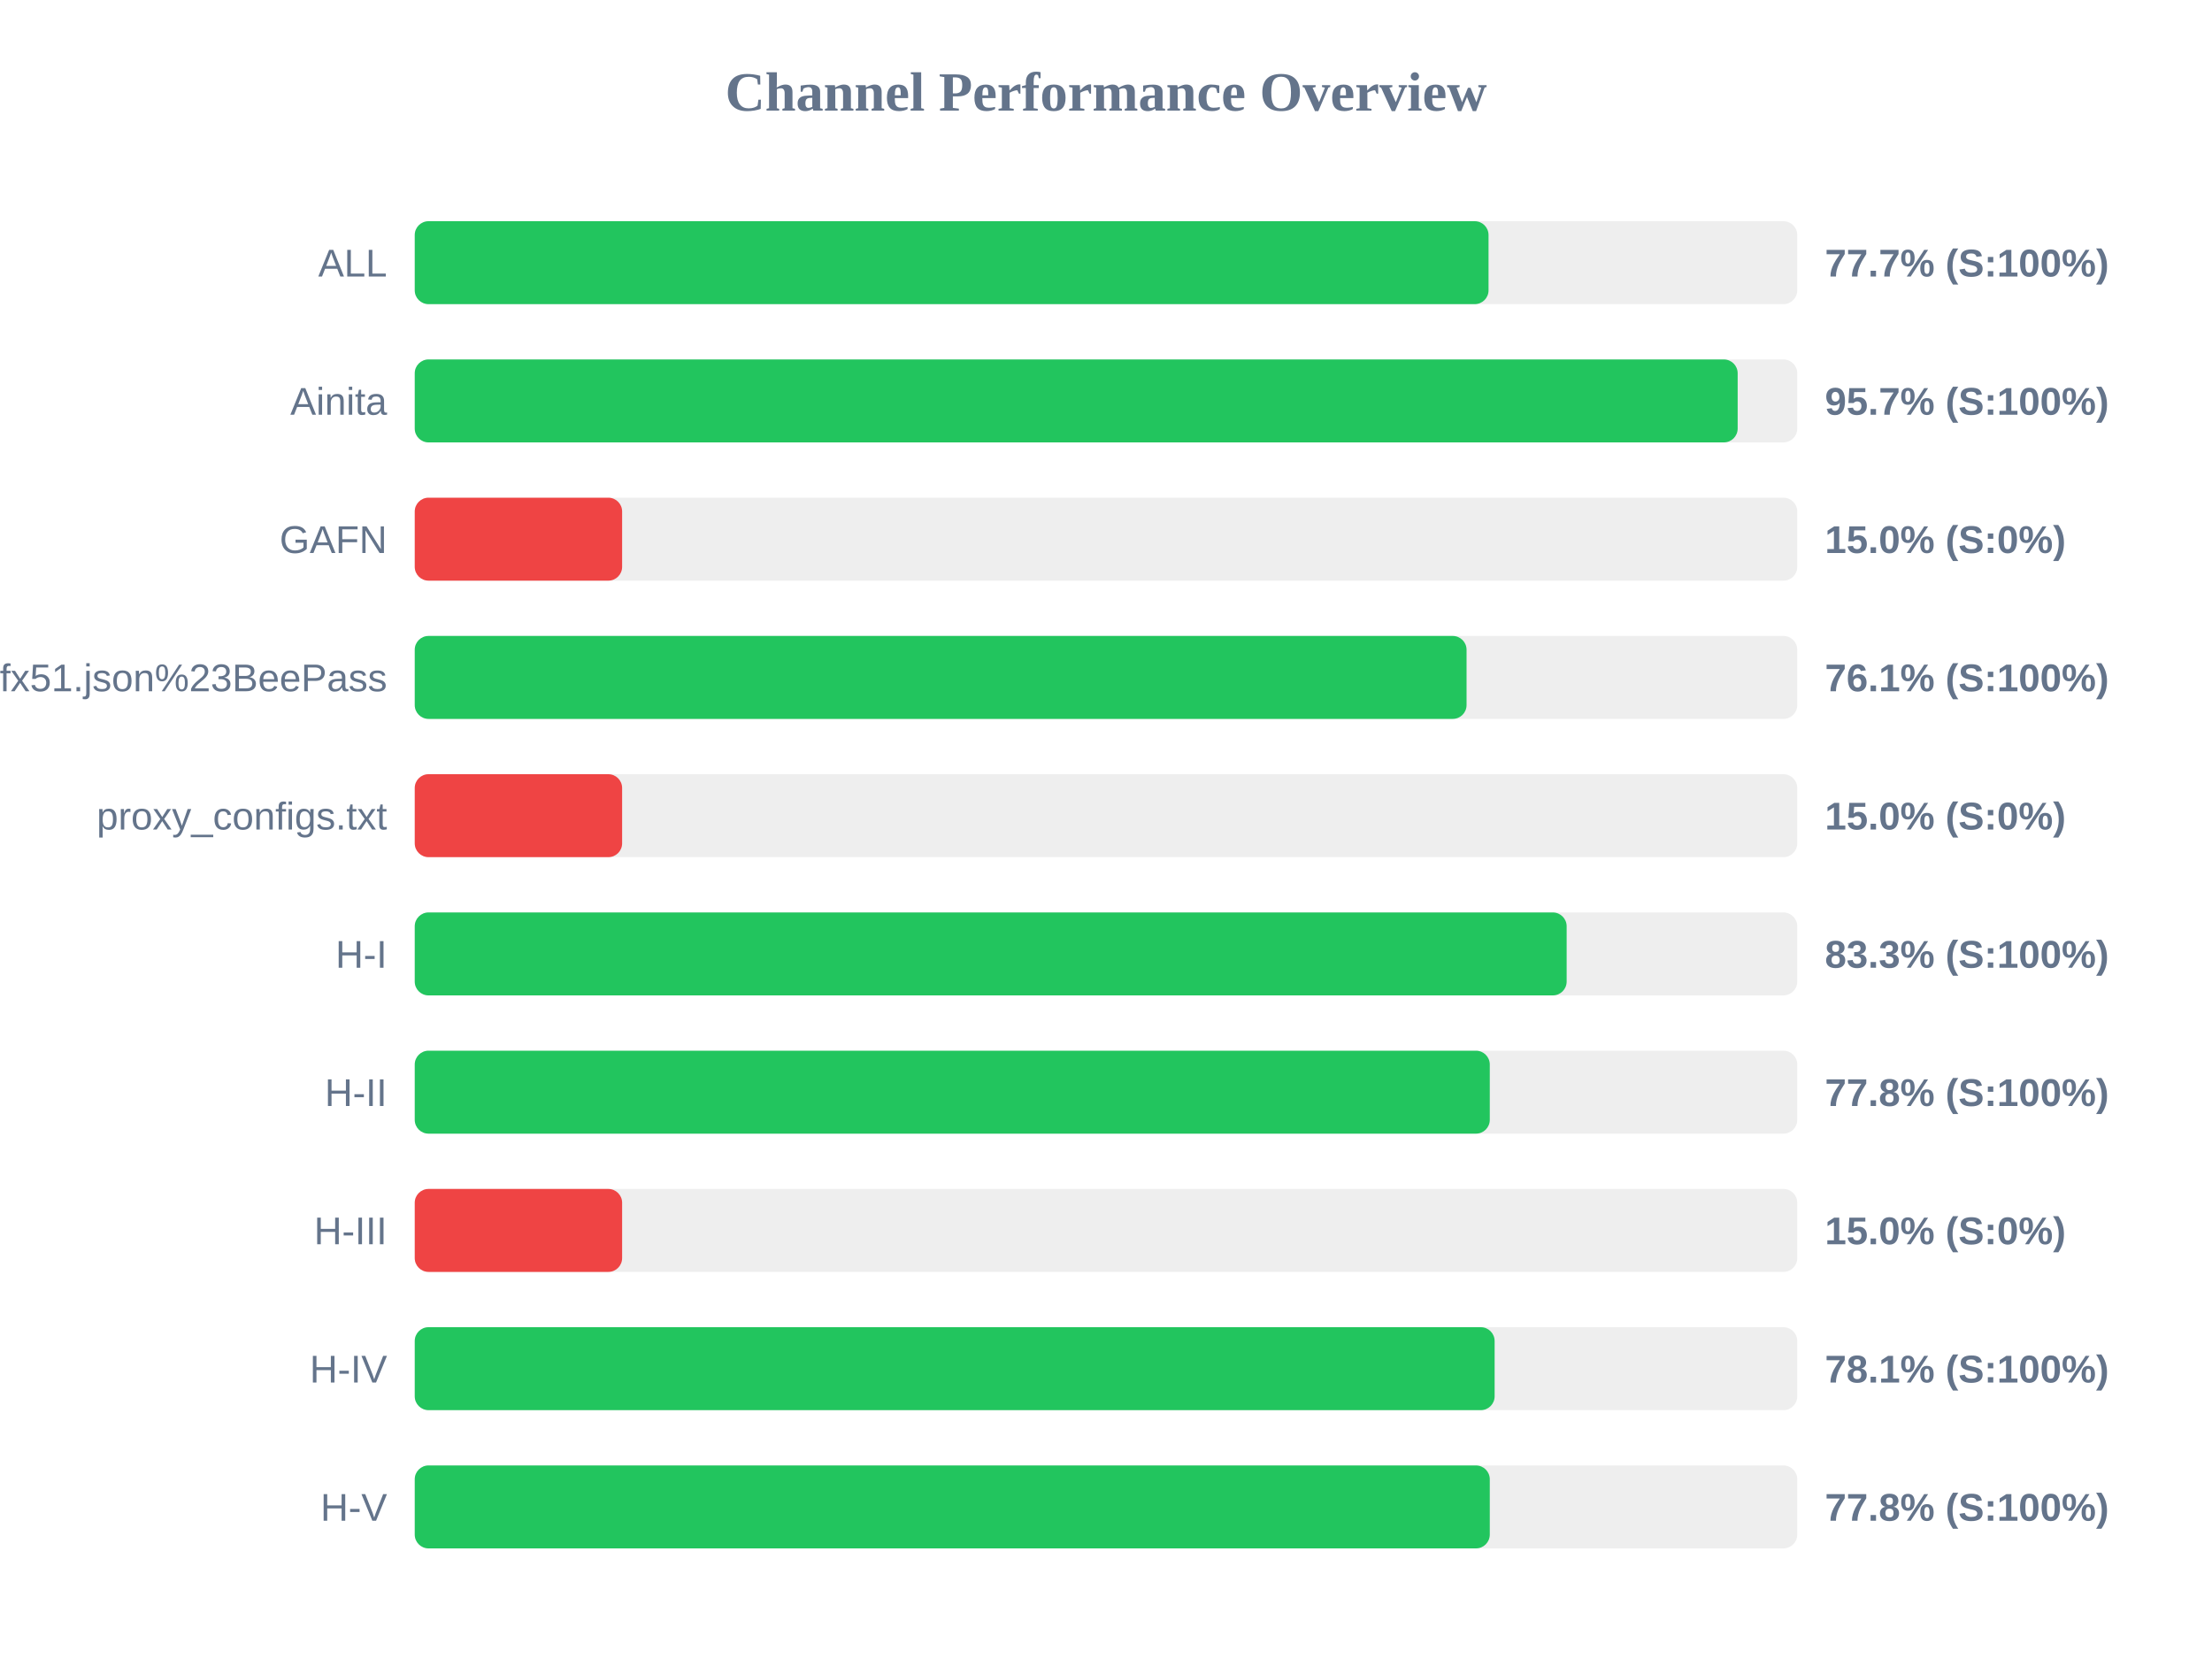
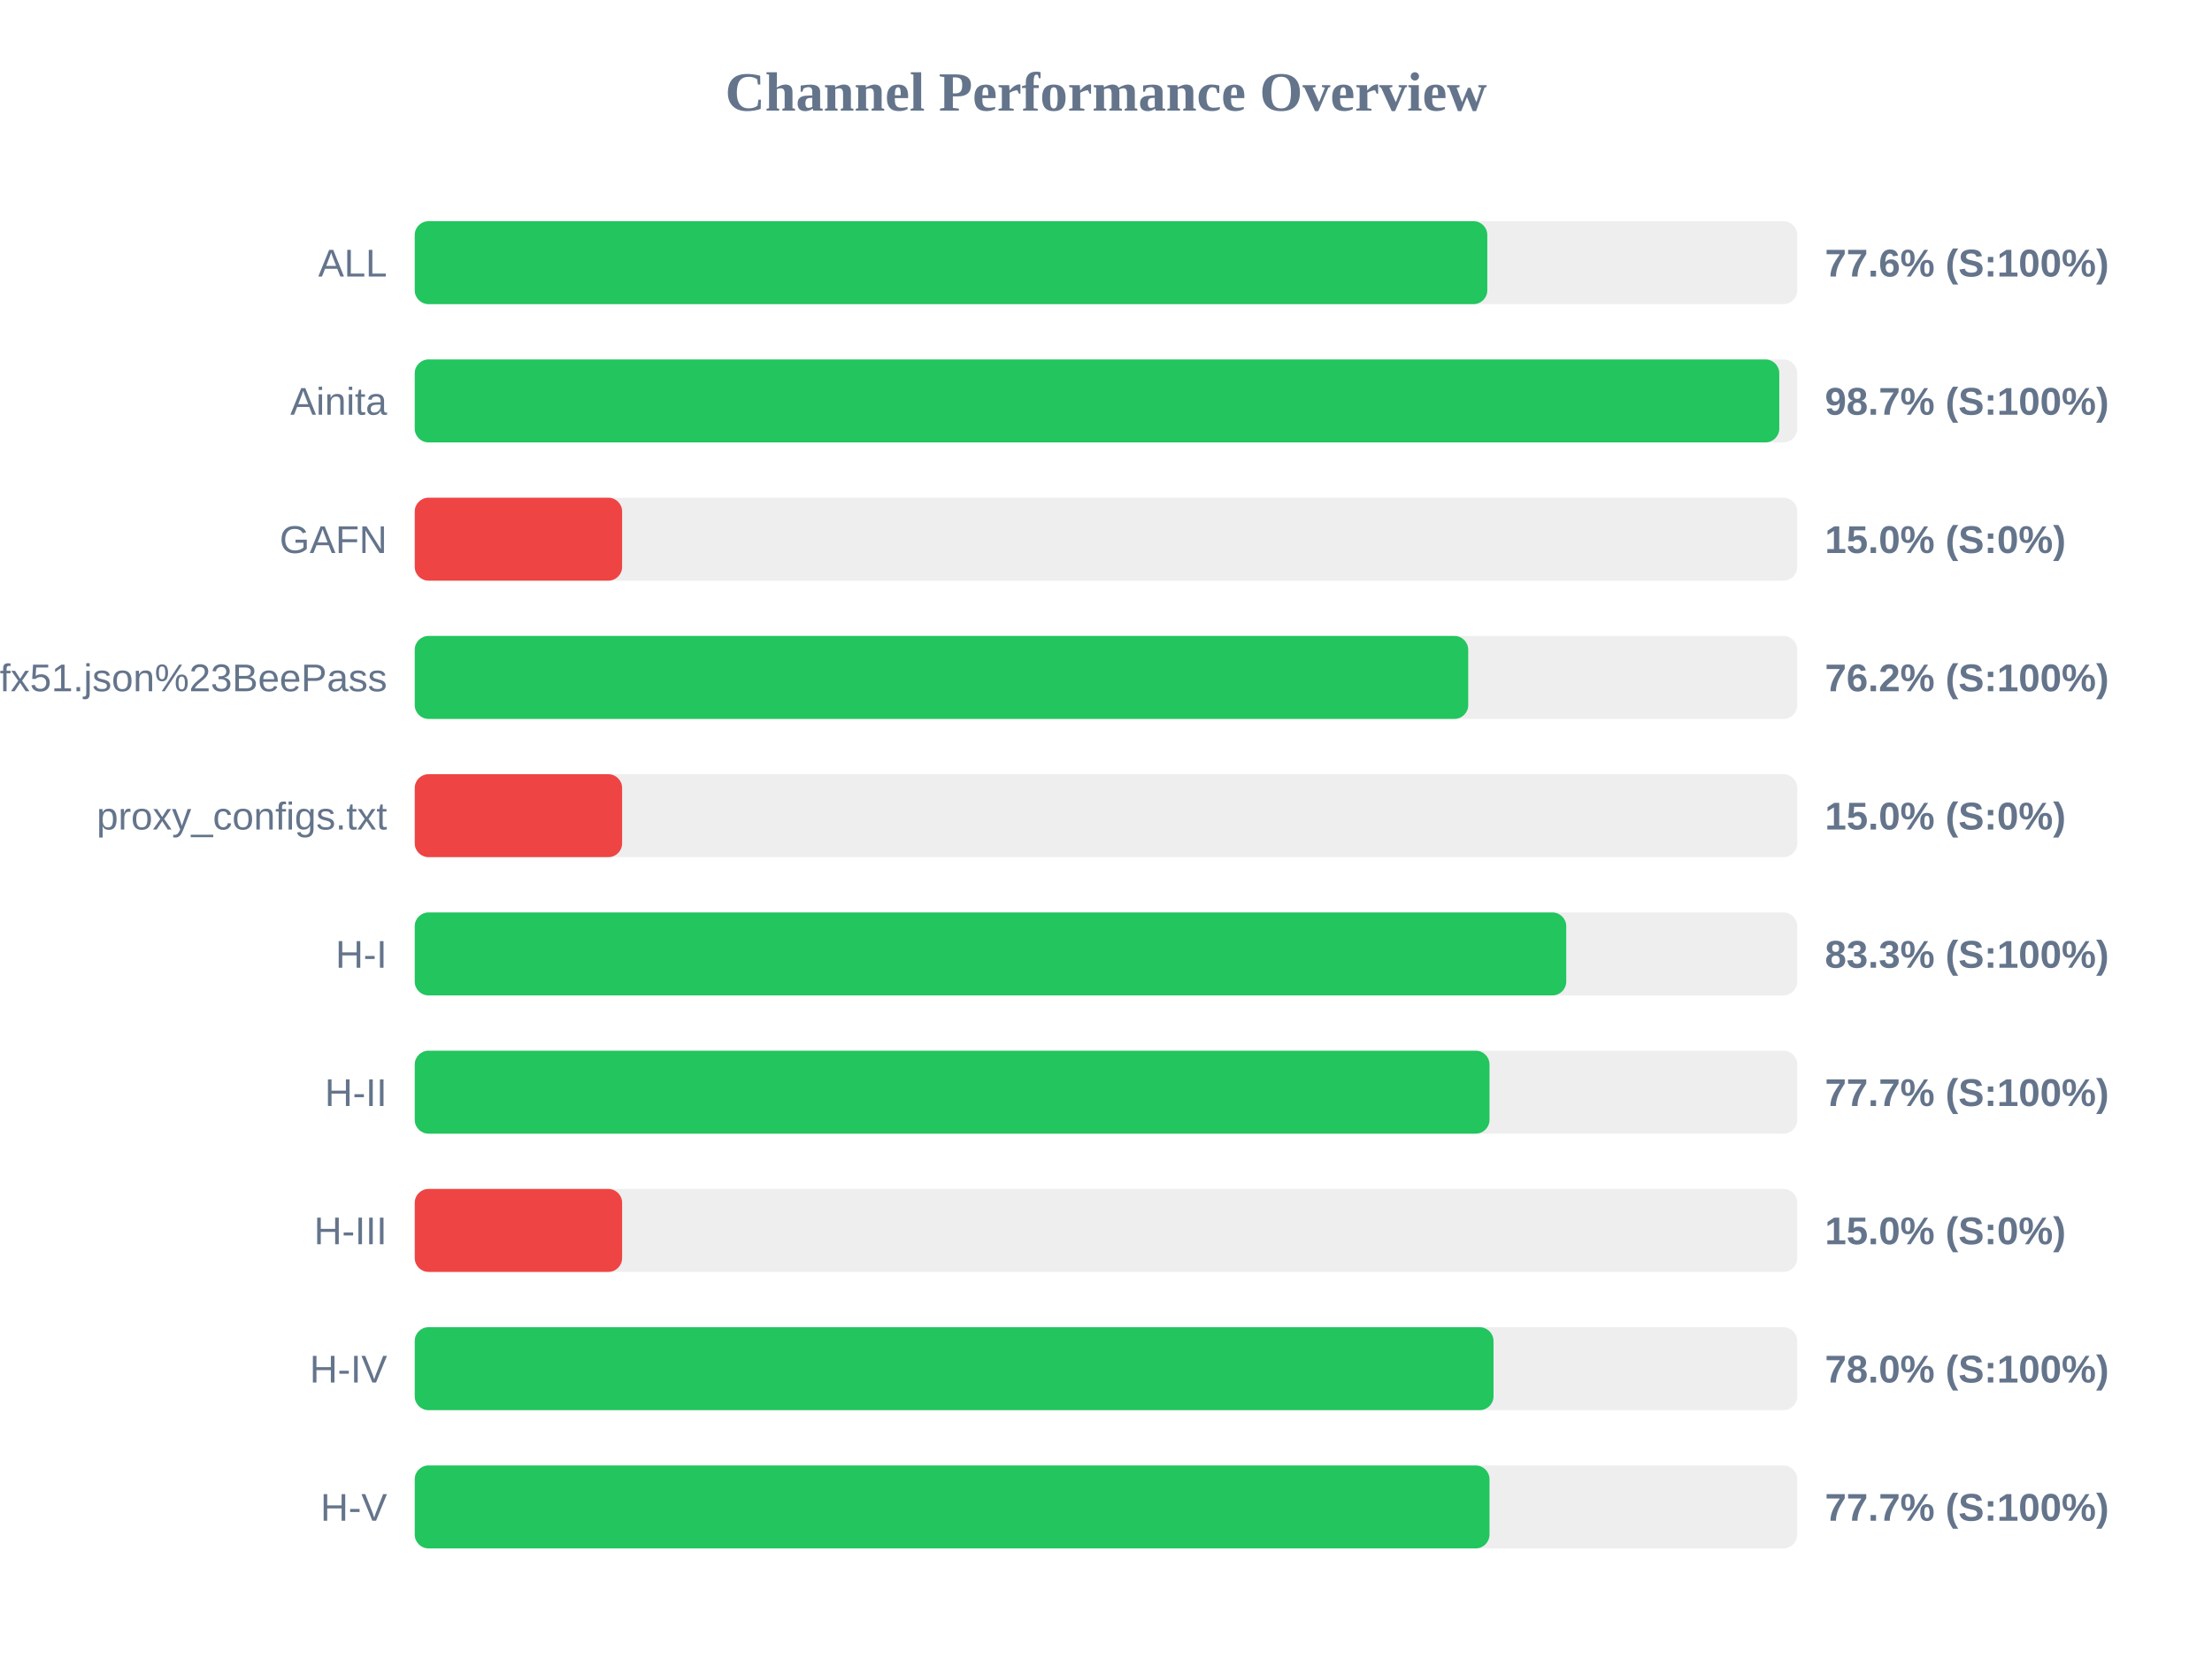
<svg xmlns="http://www.w3.org/2000/svg" width="800" height="600" version="1.1">
  <style>
        .row { font: 14px Arial; fill: #64748b; }
        .score { font: bold 14px Arial; fill: #64748b; }
    </style>
  <text x="400" y="40" text-anchor="middle" font-size="20px" font-weight="bold" fill="#64748b">Channel Performance Overview</text>
  <rect x="150" y="80" width="500" height="30" fill="#eee" rx="5" />
-   <rect x="150" y="80" width="388.35" height="30" fill="#22c55e" rx="5" />
+   <rect x="150" y="80" width="387.9" height="30" fill="#22c55e" rx="5" />
  <text x="140" y="100" text-anchor="end" class="row">ALL</text>
-   <text x="660" y="100" text-anchor="start" class="score">77.7% (S:100%)</text>
+   <text x="660" y="100" text-anchor="start" class="score">77.6% (S:100%)</text>
  <rect x="150" y="130" width="500" height="30" fill="#eee" rx="5" />
-   <rect x="150" y="130" width="478.45" height="30" fill="#22c55e" rx="5" />
+   <rect x="150" y="130" width="493.5" height="30" fill="#22c55e" rx="5" />
  <text x="140" y="150" text-anchor="end" class="row">Ainita</text>
-   <text x="660" y="150" text-anchor="start" class="score">95.7% (S:100%)</text>
+   <text x="660" y="150" text-anchor="start" class="score">98.7% (S:100%)</text>
  <rect x="150" y="180" width="500" height="30" fill="#eee" rx="5" />
  <rect x="150" y="180" width="75.0" height="30" fill="#ef4444" rx="5" />
  <text x="140" y="200" text-anchor="end" class="row">GAFN</text>
  <text x="660" y="200" text-anchor="start" class="score">15.0% (S:0%)</text>
  <rect x="150" y="230" width="500" height="30" fill="#eee" rx="5" />
-   <rect x="150" y="230" width="380.4" height="30" fill="#22c55e" rx="5" />
+   <rect x="150" y="230" width="381.0" height="30" fill="#22c55e" rx="5" />
  <text x="140" y="250" text-anchor="end" class="row">sub?s=ssconf%3A%2F%2Fs3.amazonaws.com%2Fbeedynconprd%2Fzf38bv6oxi1nv3wfkpmxyfl8yj5fargza3foantoalu16vznl0ckxx7bgf1ufx51.json%23BeePass</text>
-   <text x="660" y="250" text-anchor="start" class="score">76.1% (S:100%)</text>
+   <text x="660" y="250" text-anchor="start" class="score">76.2% (S:100%)</text>
  <rect x="150" y="280" width="500" height="30" fill="#eee" rx="5" />
  <rect x="150" y="280" width="75.0" height="30" fill="#ef4444" rx="5" />
  <text x="140" y="300" text-anchor="end" class="row">proxy_configs.txt</text>
  <text x="660" y="300" text-anchor="start" class="score">15.0% (S:0%)</text>
  <rect x="150" y="330" width="500" height="30" fill="#eee" rx="5" />
-   <rect x="150" y="330" width="416.6" height="30" fill="#22c55e" rx="5" />
+   <rect x="150" y="330" width="416.45" height="30" fill="#22c55e" rx="5" />
  <text x="140" y="350" text-anchor="end" class="row">H-I</text>
  <text x="660" y="350" text-anchor="start" class="score">83.3% (S:100%)</text>
  <rect x="150" y="380" width="500" height="30" fill="#eee" rx="5" />
-   <rect x="150" y="380" width="388.8" height="30" fill="#22c55e" rx="5" />
+   <rect x="150" y="380" width="388.7" height="30" fill="#22c55e" rx="5" />
  <text x="140" y="400" text-anchor="end" class="row">H-II</text>
-   <text x="660" y="400" text-anchor="start" class="score">77.8% (S:100%)</text>
+   <text x="660" y="400" text-anchor="start" class="score">77.7% (S:100%)</text>
  <rect x="150" y="430" width="500" height="30" fill="#eee" rx="5" />
  <rect x="150" y="430" width="75.0" height="30" fill="#ef4444" rx="5" />
  <text x="140" y="450" text-anchor="end" class="row">H-III</text>
  <text x="660" y="450" text-anchor="start" class="score">15.0% (S:0%)</text>
  <rect x="150" y="480" width="500" height="30" fill="#eee" rx="5" />
-   <rect x="150" y="480" width="390.55" height="30" fill="#22c55e" rx="5" />
+   <rect x="150" y="480" width="390.15" height="30" fill="#22c55e" rx="5" />
  <text x="140" y="500" text-anchor="end" class="row">H-IV</text>
-   <text x="660" y="500" text-anchor="start" class="score">78.1% (S:100%)</text>
+   <text x="660" y="500" text-anchor="start" class="score">78.0% (S:100%)</text>
  <rect x="150" y="530" width="500" height="30" fill="#eee" rx="5" />
-   <rect x="150" y="530" width="388.8" height="30" fill="#22c55e" rx="5" />
+   <rect x="150" y="530" width="388.7" height="30" fill="#22c55e" rx="5" />
  <text x="140" y="550" text-anchor="end" class="row">H-V</text>
-   <text x="660" y="550" text-anchor="start" class="score">77.8% (S:100%)</text>
+   <text x="660" y="550" text-anchor="start" class="score">77.7% (S:100%)</text>
</svg>
